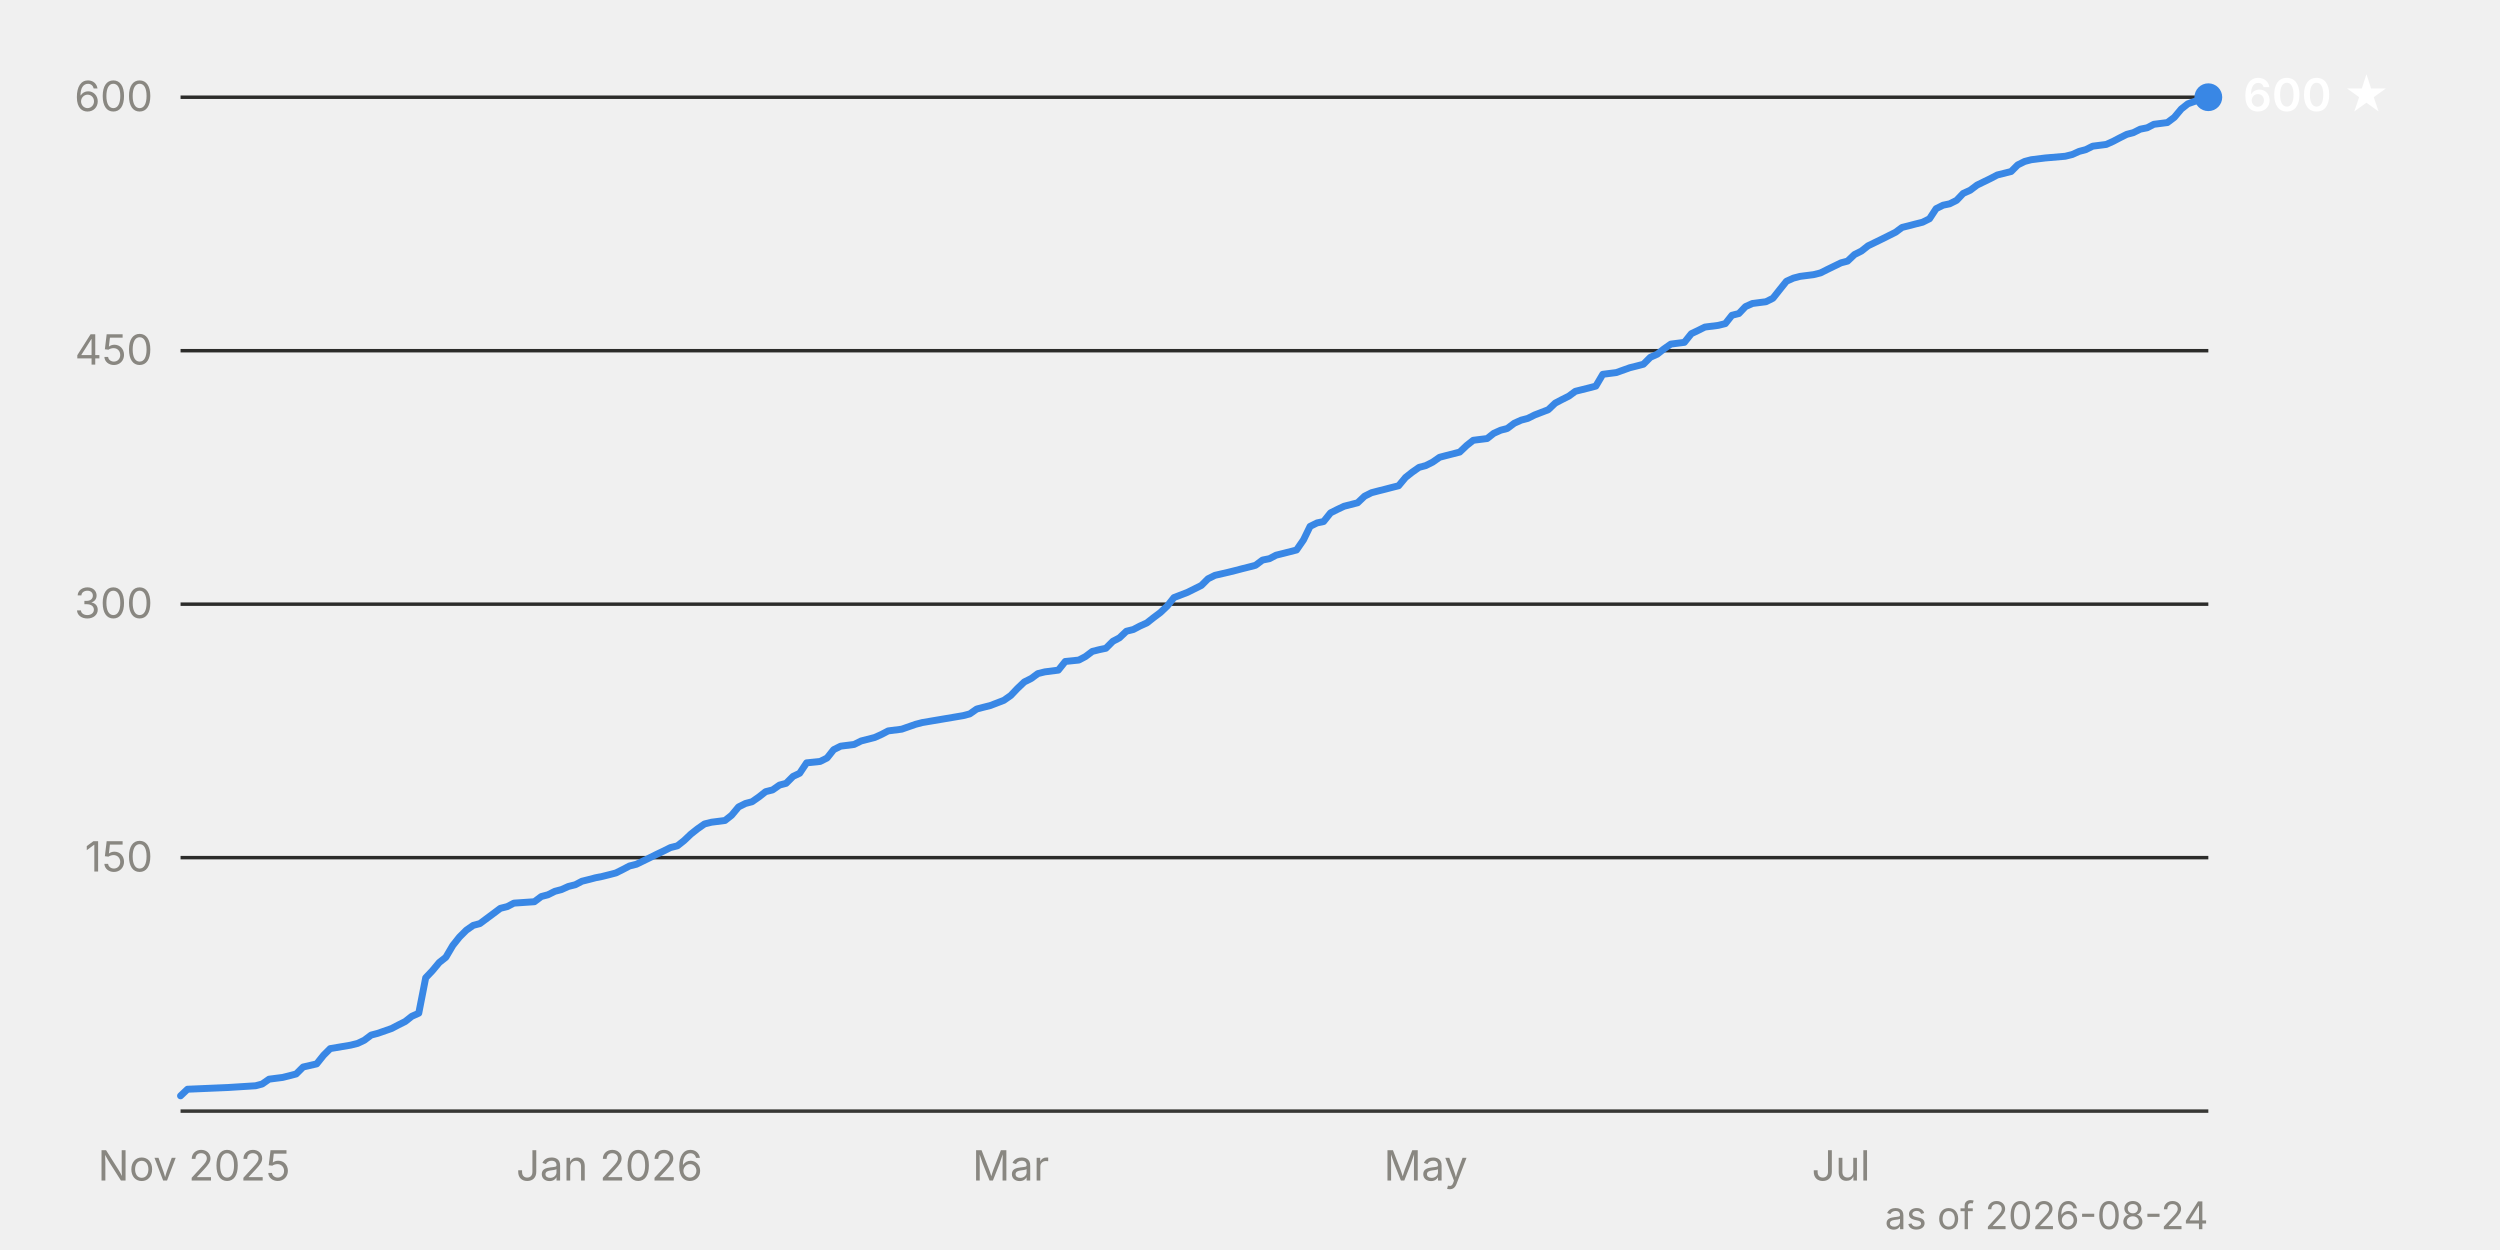
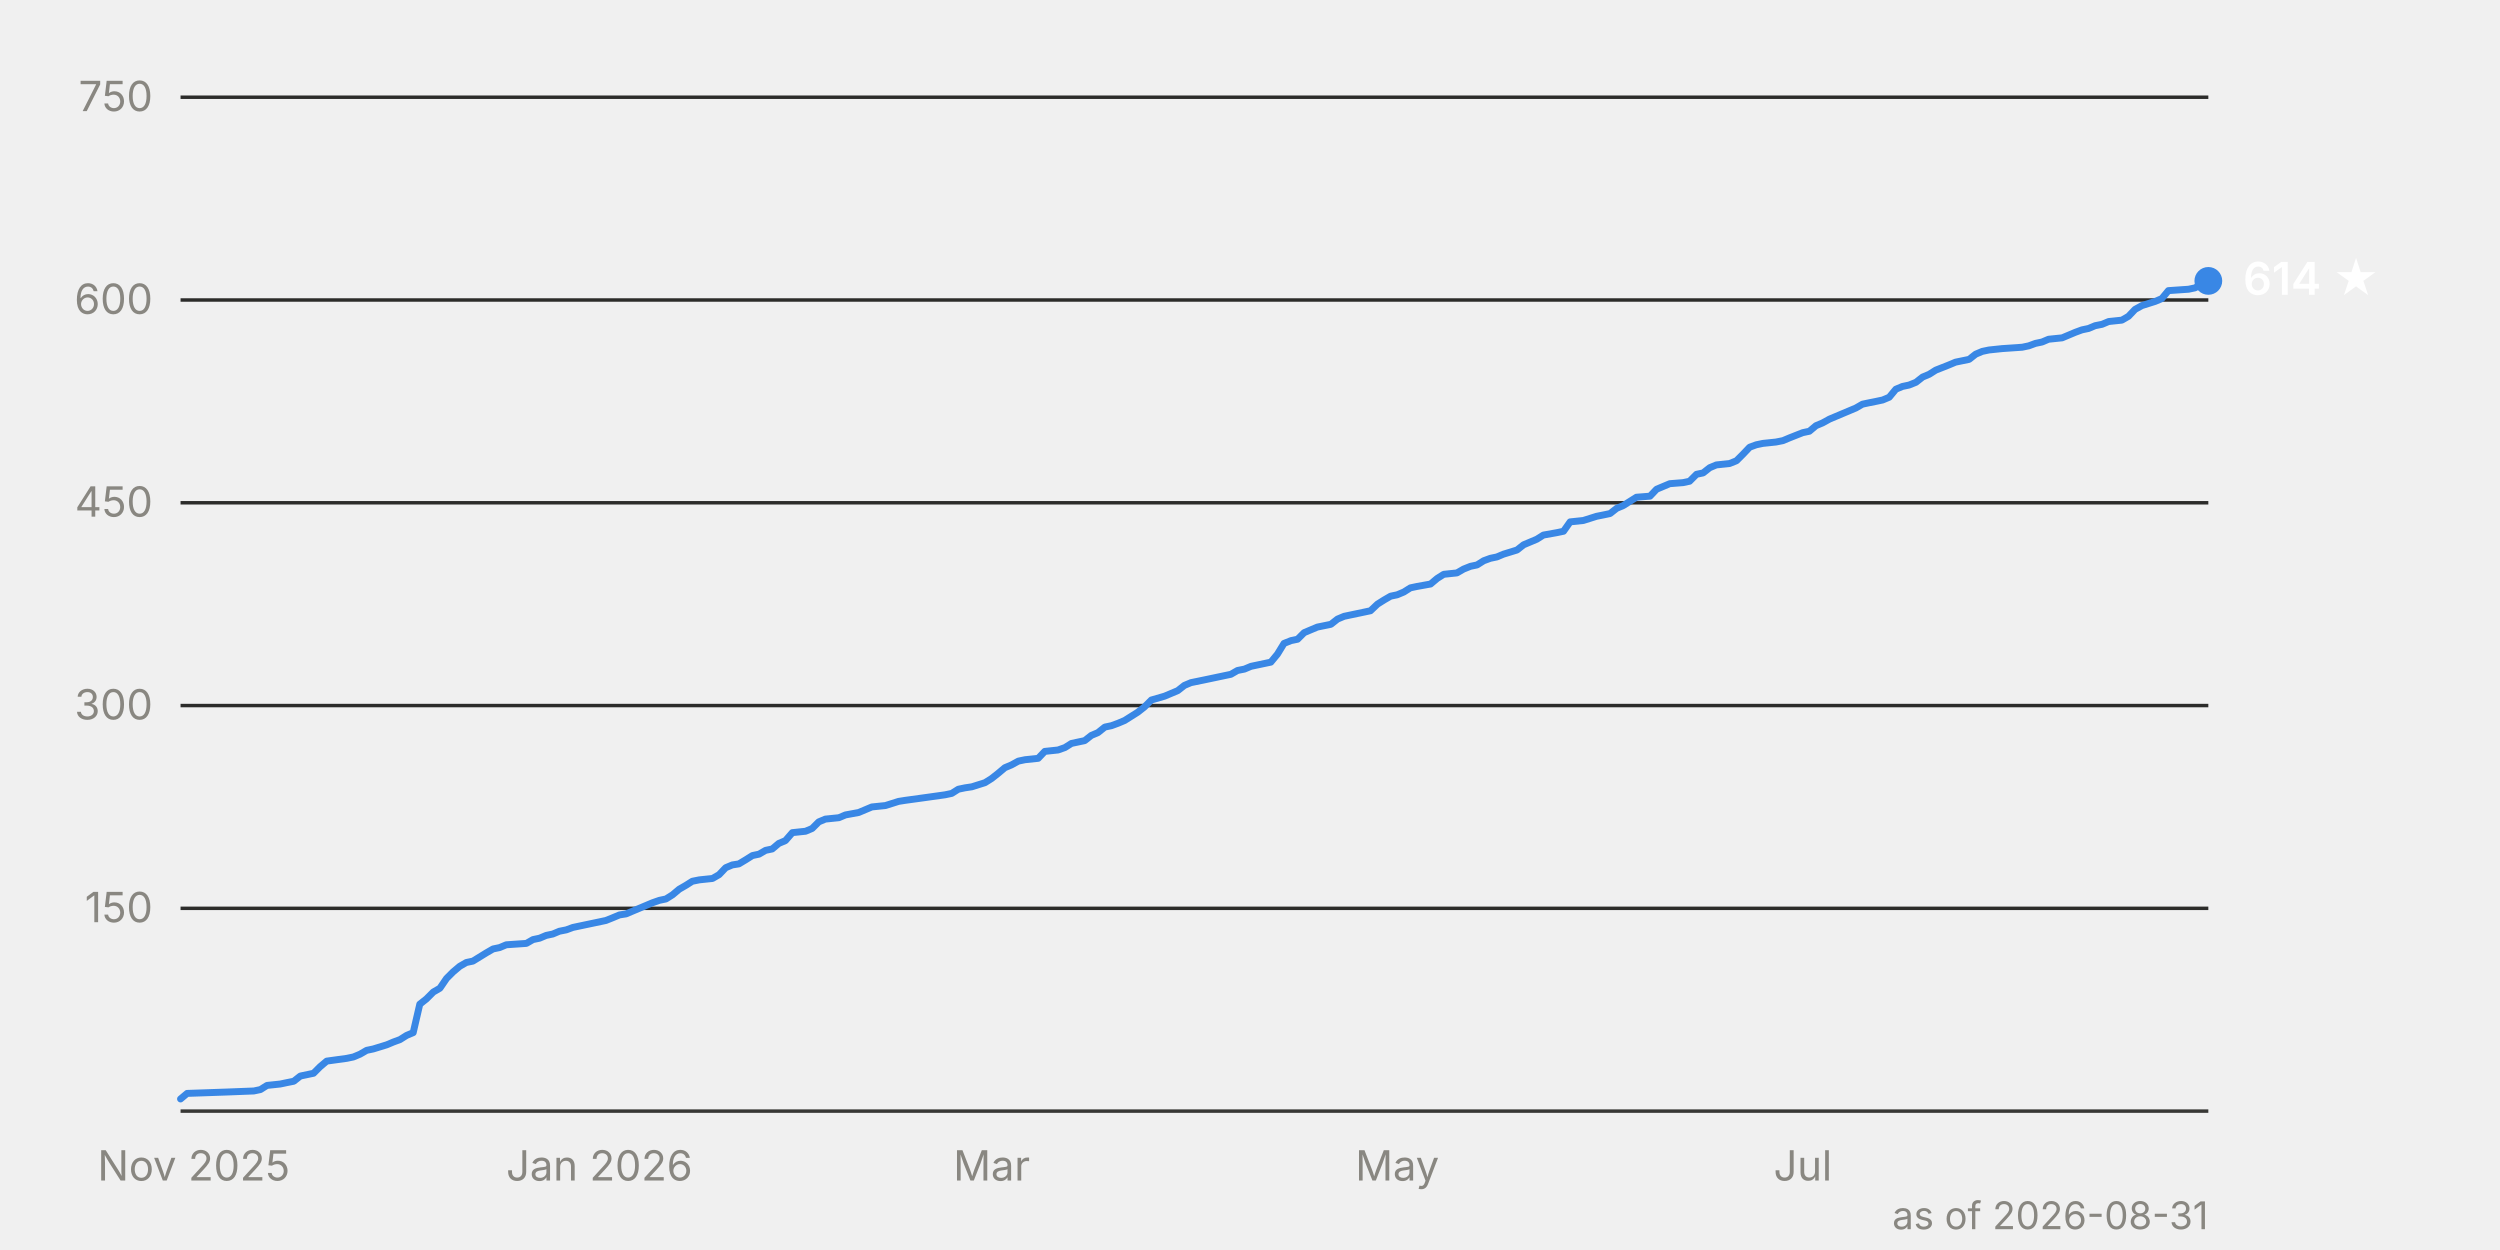
<svg xmlns="http://www.w3.org/2000/svg" viewBox="0 0 720 360" width="720" height="360" font-family="system-ui, -apple-system, 'Segoe UI', sans-serif" font-size="12">
-   <line x1="52" y1="247.0" x2="636" y2="247.0" stroke="#2c2c2a" stroke-width="1" />
-   <text x="44" y="251.0" text-anchor="end" fill="#898781" style="font-variant-numeric: tabular-nums">150</text>
-   <line x1="52" y1="174.0" x2="636" y2="174.0" stroke="#2c2c2a" stroke-width="1" />
-   <text x="44" y="178.0" text-anchor="end" fill="#898781" style="font-variant-numeric: tabular-nums">300</text>
-   <line x1="52" y1="101.0" x2="636" y2="101.0" stroke="#2c2c2a" stroke-width="1" />
-   <text x="44" y="105.0" text-anchor="end" fill="#898781" style="font-variant-numeric: tabular-nums">450</text>
+   <line x1="52" y1="261.6" x2="636" y2="261.6" stroke="#2c2c2a" stroke-width="1" />
+   <text x="44" y="265.6" text-anchor="end" fill="#898781" style="font-variant-numeric: tabular-nums">150</text>
+   <line x1="52" y1="203.2" x2="636" y2="203.2" stroke="#2c2c2a" stroke-width="1" />
+   <text x="44" y="207.2" text-anchor="end" fill="#898781" style="font-variant-numeric: tabular-nums">300</text>
+   <line x1="52" y1="144.8" x2="636" y2="144.8" stroke="#2c2c2a" stroke-width="1" />
+   <text x="44" y="148.8" text-anchor="end" fill="#898781" style="font-variant-numeric: tabular-nums">450</text>
+   <line x1="52" y1="86.4" x2="636" y2="86.4" stroke="#2c2c2a" stroke-width="1" />
+   <text x="44" y="90.4" text-anchor="end" fill="#898781" style="font-variant-numeric: tabular-nums">600</text>
  <line x1="52" y1="28.0" x2="636" y2="28.0" stroke="#2c2c2a" stroke-width="1" />
-   <text x="44" y="32.0" text-anchor="end" fill="#898781" style="font-variant-numeric: tabular-nums">600</text>
+   <text x="44" y="32.0" text-anchor="end" fill="#898781" style="font-variant-numeric: tabular-nums">750</text>
  <line x1="52" y1="320.0" x2="636" y2="320.0" stroke="#383835" stroke-width="1" />
-   <text x="55.9" y="340" text-anchor="middle" fill="#898781">Nov 2025</text>
-   <text x="175.5" y="340" text-anchor="middle" fill="#898781">Jan 2026</text>
-   <text x="291.1" y="340" text-anchor="middle" fill="#898781">Mar</text>
-   <text x="410.6" y="340" text-anchor="middle" fill="#898781">May</text>
-   <text x="530.2" y="340" text-anchor="middle" fill="#898781">Jul</text>
-   <path d="M52.0,315.6 L54.0,313.7 L65.7,313.2 L73.6,312.7 L75.5,312.2 L77.5,310.8 L81.4,310.3 L83.4,309.8 L85.3,309.3 L87.3,307.3 L91.2,306.4 L93.2,303.9 L95.1,302.0 L101.0,301.0 L103.0,300.5 L104.9,299.6 L106.9,298.1 L108.8,297.6 L112.8,296.2 L114.7,295.2 L116.7,294.2 L118.6,292.7 L120.6,291.8 L122.6,281.6 L124.5,279.6 L126.5,277.2 L128.4,275.7 L130.4,272.3 L132.3,269.9 L134.3,267.9 L136.3,266.5 L138.2,266.0 L142.1,263.1 L144.1,261.6 L146.1,261.1 L148.0,260.1 L153.9,259.7 L155.9,258.2 L157.8,257.7 L159.8,256.7 L161.7,256.2 L163.7,255.3 L165.7,254.8 L167.6,253.8 L169.6,253.3 L171.5,252.8 L173.5,252.4 L175.5,251.9 L177.4,251.4 L179.4,250.4 L181.3,249.4 L183.3,248.9 L187.2,247.0 L189.2,246.0 L191.1,245.1 L193.1,244.1 L195.1,243.6 L197.0,242.1 L199.0,240.2 L200.9,238.7 L202.9,237.3 L204.9,236.8 L208.8,236.3 L210.7,234.8 L212.7,232.4 L214.7,231.4 L216.6,230.9 L218.6,229.5 L220.5,228.0 L222.5,227.5 L224.5,226.1 L226.4,225.6 L228.4,223.6 L230.3,222.7 L232.3,219.7 L236.2,219.3 L238.2,218.3 L240.1,215.9 L242.1,214.9 L246.0,214.4 L248.0,213.4 L251.9,212.4 L253.9,211.5 L255.8,210.5 L259.7,210.0 L263.7,208.6 L265.6,208.1 L271.5,207.1 L277.4,206.1 L279.3,205.6 L281.3,204.2 L283.2,203.7 L285.2,203.2 L289.1,201.7 L291.1,200.3 L293.0,198.3 L295.0,196.4 L297.0,195.4 L298.9,194.0 L300.9,193.5 L304.8,193.0 L306.8,190.5 L310.7,190.1 L312.6,189.1 L314.6,187.6 L316.6,187.1 L318.5,186.7 L320.5,184.7 L322.4,183.7 L324.4,181.8 L326.4,181.3 L328.3,180.3 L330.3,179.4 L332.2,177.9 L334.2,176.4 L336.2,174.5 L338.1,172.1 L342.0,170.6 L344.0,169.6 L346.0,168.6 L347.9,166.7 L349.9,165.7 L353.8,164.8 L355.8,164.3 L357.7,163.8 L359.7,163.3 L361.6,162.8 L363.6,161.3 L365.6,160.9 L367.5,159.9 L369.5,159.4 L373.4,158.4 L375.4,155.5 L377.3,151.6 L379.3,150.6 L381.2,150.2 L383.2,147.7 L385.2,146.7 L387.1,145.8 L391.0,144.8 L393.0,142.9 L395.0,141.9 L396.9,141.4 L398.9,140.9 L400.8,140.4 L402.8,139.9 L404.8,137.5 L406.7,136.0 L408.7,134.6 L410.6,134.1 L412.6,133.1 L414.6,131.7 L416.5,131.2 L420.4,130.2 L422.4,128.3 L424.3,126.8 L428.3,126.3 L430.2,124.8 L432.2,123.9 L434.1,123.4 L436.1,121.9 L438.1,121.0 L440.0,120.5 L442.0,119.5 L445.9,118.0 L447.9,116.1 L449.8,115.1 L451.8,114.1 L453.7,112.7 L457.7,111.7 L459.6,111.2 L461.6,107.8 L465.5,107.3 L469.4,105.9 L471.4,105.4 L473.3,104.9 L475.3,102.9 L477.3,102.0 L479.2,100.5 L481.2,99.1 L485.1,98.6 L487.1,96.1 L489.0,95.2 L491.0,94.2 L494.9,93.7 L496.9,93.2 L498.8,90.8 L500.8,90.3 L502.7,88.3 L504.7,87.4 L508.6,86.9 L510.6,85.9 L512.5,83.5 L514.5,81.0 L516.5,80.1 L518.4,79.6 L522.3,79.1 L524.3,78.6 L526.3,77.6 L530.2,75.7 L532.1,75.2 L534.1,73.3 L536.1,72.3 L538.0,70.8 L541.9,68.9 L543.9,67.9 L545.9,66.9 L547.8,65.5 L549.8,65.0 L551.7,64.5 L553.7,64.0 L555.7,63.0 L557.6,60.1 L559.6,59.1 L561.5,58.7 L563.5,57.7 L565.4,55.7 L567.4,54.8 L569.4,53.3 L573.3,51.4 L575.2,50.4 L579.2,49.4 L581.1,47.5 L583.1,46.5 L585.0,46.0 L589.0,45.5 L594.8,45.0 L596.8,44.5 L598.8,43.6 L600.7,43.1 L602.7,42.1 L606.6,41.6 L608.6,40.7 L610.5,39.7 L612.5,38.7 L614.4,38.2 L616.4,37.2 L618.4,36.8 L620.3,35.8 L624.2,35.3 L626.2,33.8 L628.2,31.4 L630.1,29.9 L634.0,28.5 L636.0,28.0" fill="none" stroke="#3987e5" stroke-width="2" stroke-linejoin="round" stroke-linecap="round" />
-   <circle cx="636.0" cy="28.0" r="4" fill="#3987e5" />
-   <text x="646.0" y="32.0" fill="#ffffff" font-weight="600" font-size="13">600 ★</text>
-   <text x="636" y="354" text-anchor="end" fill="#898781" font-size="11">as of 2026-08-24</text>
+   <text x="55.8" y="340" text-anchor="middle" fill="#898781">Nov 2025</text>
+   <text x="172.6" y="340" text-anchor="middle" fill="#898781">Jan 2026</text>
+   <text x="285.6" y="340" text-anchor="middle" fill="#898781">Mar</text>
+   <text x="402.4" y="340" text-anchor="middle" fill="#898781">May</text>
+   <text x="519.2" y="340" text-anchor="middle" fill="#898781">Jul</text>
+   <path d="M52.0,316.5 L53.9,314.9 L65.4,314.5 L73.1,314.2 L75.0,313.8 L76.9,312.6 L80.7,312.2 L82.6,311.8 L84.6,311.4 L86.5,309.9 L90.3,309.1 L92.2,307.2 L94.1,305.6 L99.9,304.8 L101.8,304.4 L103.7,303.6 L105.6,302.5 L107.5,302.1 L111.4,300.9 L113.3,300.1 L115.2,299.4 L117.1,298.2 L119.0,297.4 L120.9,289.2 L122.8,287.7 L124.8,285.7 L126.7,284.6 L128.6,281.8 L130.5,279.9 L132.4,278.3 L134.3,277.2 L136.2,276.8 L140.1,274.4 L142.0,273.3 L143.9,272.9 L145.8,272.1 L151.6,271.7 L153.5,270.6 L155.4,270.2 L157.3,269.4 L159.2,269.0 L161.1,268.2 L163.1,267.8 L165.0,267.1 L166.9,266.7 L168.8,266.3 L170.7,265.9 L172.6,265.5 L174.5,265.1 L176.5,264.3 L178.4,263.5 L180.3,263.2 L184.1,261.6 L186.0,260.8 L187.9,260.0 L189.9,259.3 L191.8,258.9 L193.7,257.7 L195.6,256.1 L197.5,255.0 L199.4,253.8 L201.4,253.4 L205.2,253.0 L207.1,251.9 L209.0,249.9 L210.9,249.1 L212.8,248.8 L214.8,247.6 L216.7,246.4 L218.6,246.0 L220.5,244.9 L222.4,244.5 L224.3,242.9 L226.2,242.1 L228.2,239.8 L232.0,239.4 L233.9,238.6 L235.8,236.7 L237.7,235.9 L241.6,235.5 L243.5,234.7 L247.3,234.0 L249.2,233.2 L251.1,232.4 L255.0,232.0 L258.8,230.8 L260.7,230.5 L266.5,229.7 L272.2,228.9 L274.1,228.5 L276.0,227.3 L277.9,226.9 L279.9,226.6 L283.7,225.4 L285.6,224.2 L287.5,222.7 L289.4,221.1 L291.3,220.3 L293.3,219.2 L295.2,218.8 L299.0,218.4 L300.9,216.4 L304.7,216.0 L306.7,215.3 L308.6,214.1 L310.5,213.7 L312.4,213.3 L314.3,211.8 L316.2,211.0 L318.2,209.4 L320.1,209.0 L322.0,208.3 L323.9,207.5 L325.8,206.3 L327.7,205.1 L329.6,203.6 L331.6,201.6 L335.4,200.5 L337.3,199.7 L339.2,198.9 L341.1,197.4 L343.0,196.6 L346.9,195.8 L348.8,195.4 L350.7,195.0 L352.6,194.6 L354.5,194.2 L356.4,193.1 L358.4,192.7 L360.3,191.9 L362.2,191.5 L366.0,190.7 L367.9,188.4 L369.8,185.3 L371.8,184.5 L373.7,184.1 L375.6,182.2 L377.5,181.4 L379.4,180.6 L383.3,179.8 L385.2,178.3 L387.1,177.5 L389.0,177.1 L390.9,176.7 L392.8,176.3 L394.7,175.9 L396.7,174.0 L398.6,172.8 L400.5,171.7 L402.4,171.3 L404.3,170.5 L406.2,169.3 L408.1,168.9 L412.0,168.2 L413.9,166.6 L415.8,165.4 L419.6,165.0 L421.5,163.9 L423.5,163.1 L425.4,162.7 L427.3,161.5 L429.2,160.8 L431.1,160.4 L433.0,159.6 L436.9,158.4 L438.8,156.9 L440.7,156.1 L442.6,155.3 L444.5,154.1 L448.4,153.4 L450.3,153.0 L452.2,150.3 L456.0,149.9 L459.8,148.7 L461.8,148.3 L463.7,147.9 L465.6,146.4 L467.5,145.6 L469.4,144.4 L471.3,143.2 L475.2,142.9 L477.1,140.9 L479.0,140.1 L480.9,139.3 L484.7,139.0 L486.6,138.6 L488.6,136.6 L490.5,136.2 L492.4,134.7 L494.3,133.9 L498.1,133.5 L500.1,132.7 L502.0,130.8 L503.9,128.8 L505.8,128.1 L507.7,127.7 L511.5,127.3 L513.5,126.9 L515.4,126.1 L519.2,124.6 L521.1,124.2 L523.0,122.6 L524.9,121.8 L526.9,120.7 L530.7,119.1 L532.6,118.3 L534.5,117.5 L536.4,116.4 L538.3,116.0 L540.3,115.6 L542.2,115.2 L544.1,114.4 L546.0,112.1 L547.9,111.3 L549.8,110.9 L551.8,110.1 L553.7,108.6 L555.6,107.8 L557.5,106.6 L561.3,105.1 L563.2,104.3 L567.1,103.5 L569.0,102.0 L570.9,101.2 L572.8,100.8 L576.6,100.4 L582.4,100.0 L584.3,99.6 L586.2,98.9 L588.1,98.5 L590.0,97.7 L593.9,97.3 L595.8,96.5 L597.7,95.7 L599.6,95.0 L601.5,94.6 L603.4,93.8 L605.4,93.4 L607.3,92.6 L611.1,92.2 L613.0,91.1 L614.9,89.1 L616.9,88.0 L620.7,86.8 L622.6,86.0 L624.5,83.7 L630.3,83.3 L632.2,82.9 L634.1,81.7 L636.0,80.9" fill="none" stroke="#3987e5" stroke-width="2" stroke-linejoin="round" stroke-linecap="round" />
+   <circle cx="636.0" cy="80.9" r="4" fill="#3987e5" />
+   <text x="646.0" y="84.9" fill="#ffffff" font-weight="600" font-size="13">614 ★</text>
+   <text x="636" y="354" text-anchor="end" fill="#898781" font-size="11">as of 2026-08-31</text>
</svg>
